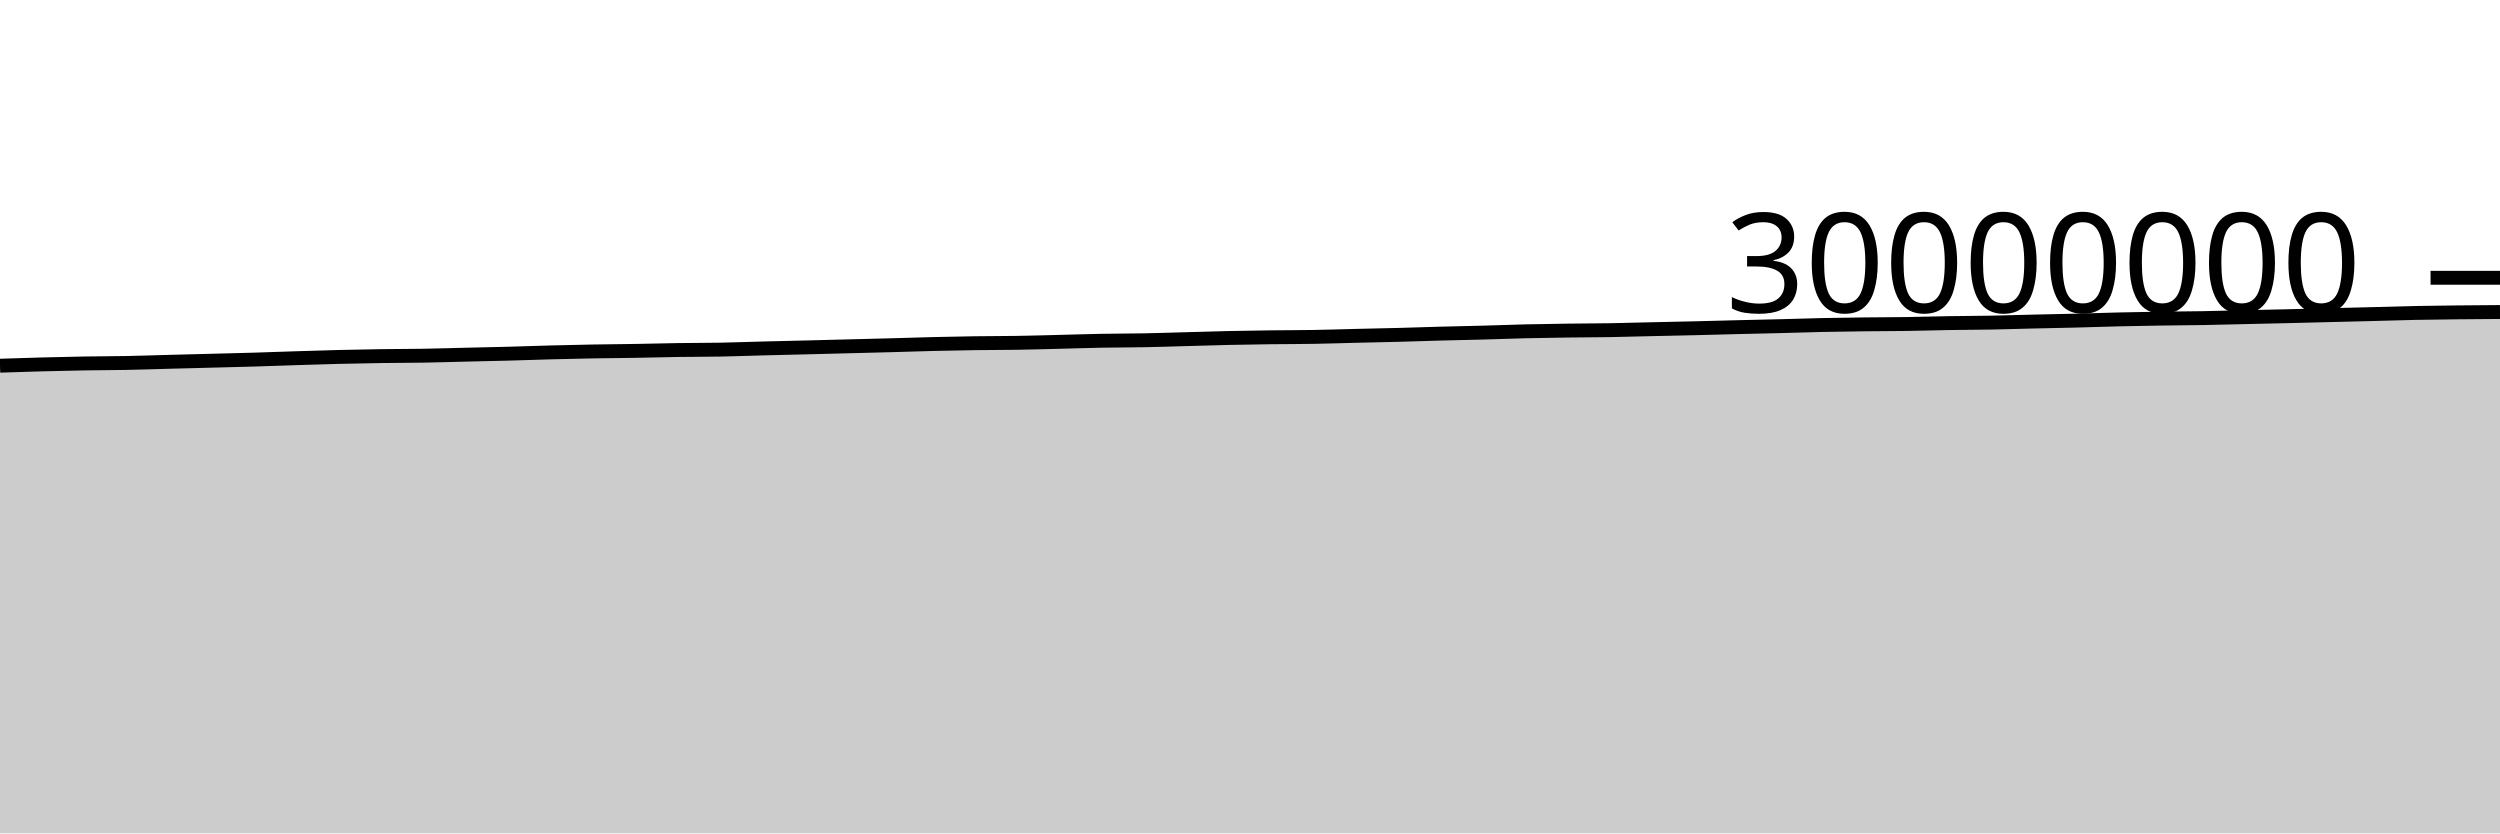
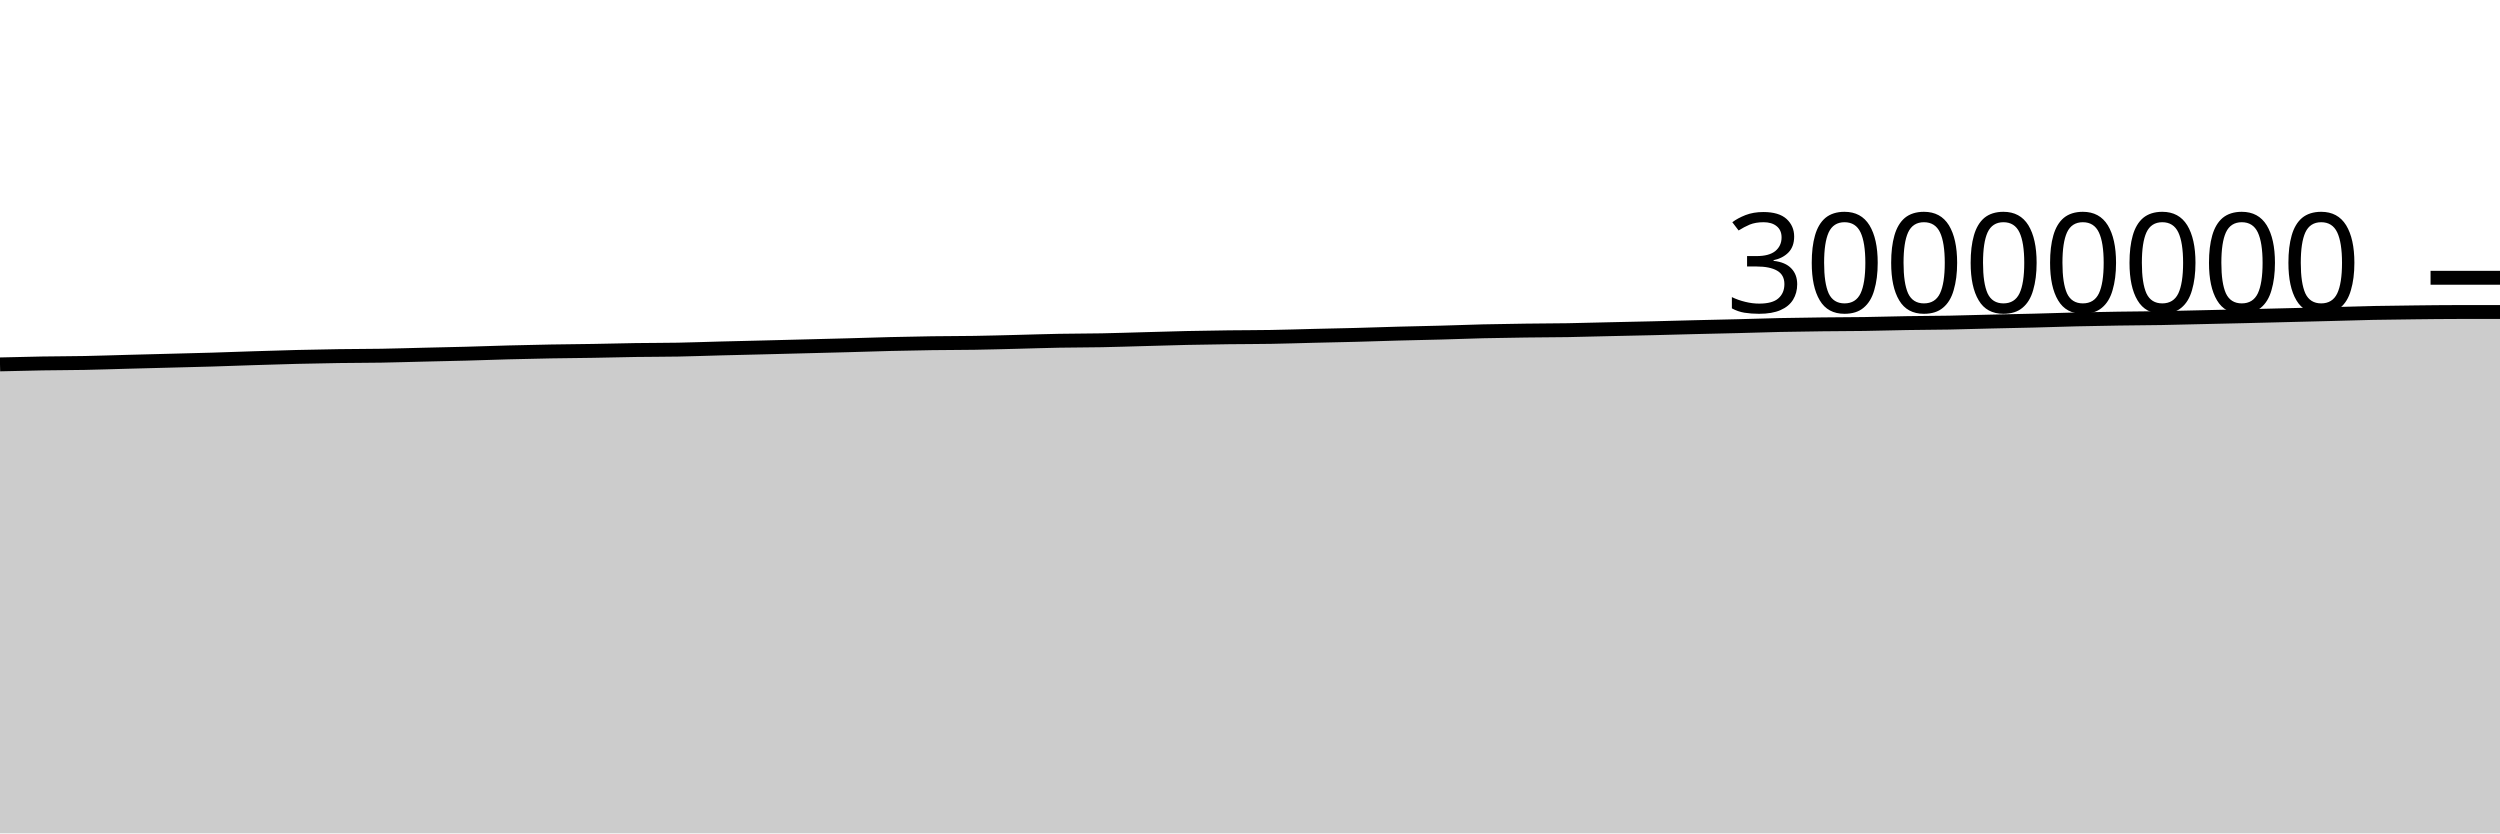
<svg xmlns="http://www.w3.org/2000/svg" viewBox="0 0 180 60">
  <g transform="translate(0,20)">
-     <path class="area" fill="rgba(0, 0, 0, 0.2)" d="M0,6.33C1.017,6.297,2.034,6.264,3.051,6.236C4.068,6.209,5.085,6.185,6.102,6.168C7.119,6.151,8.136,6.152,9.153,6.133C10.169,6.113,11.186,6.077,12.203,6.05C13.22,6.024,14.237,5.998,15.254,5.971C16.271,5.944,17.288,5.922,18.305,5.891C19.322,5.861,20.339,5.821,21.356,5.789C22.373,5.756,23.39,5.724,24.407,5.699C25.424,5.674,26.441,5.653,27.458,5.639C28.475,5.624,29.492,5.627,30.508,5.61C31.525,5.593,32.542,5.56,33.559,5.536C34.576,5.512,35.593,5.492,36.61,5.465C37.627,5.437,38.644,5.398,39.661,5.372C40.678,5.345,41.695,5.322,42.712,5.304C43.729,5.286,44.746,5.28,45.763,5.263C46.78,5.246,47.797,5.217,48.814,5.202C49.831,5.187,50.847,5.192,51.864,5.173C52.881,5.154,53.898,5.115,54.915,5.089C55.932,5.063,56.949,5.04,57.966,5.015C58.983,4.99,60,4.963,61.017,4.937C62.034,4.911,63.051,4.886,64.068,4.859C65.085,4.831,66.102,4.796,67.119,4.771C68.136,4.746,69.153,4.725,70.169,4.711C71.186,4.696,72.203,4.701,73.22,4.684C74.237,4.668,75.254,4.638,76.271,4.613C77.288,4.588,78.305,4.552,79.322,4.534C80.339,4.515,81.356,4.52,82.373,4.5C83.39,4.481,84.407,4.445,85.424,4.418C86.441,4.39,87.458,4.357,88.475,4.335C89.492,4.313,90.508,4.297,91.525,4.284C92.542,4.272,93.559,4.275,94.576,4.257C95.593,4.24,96.61,4.206,97.627,4.181C98.644,4.157,99.661,4.138,100.678,4.111C101.695,4.084,102.712,4.047,103.729,4.02C104.746,3.992,105.763,3.975,106.78,3.947C107.797,3.92,108.814,3.878,109.831,3.854C110.847,3.83,111.864,3.816,112.881,3.802C113.898,3.788,114.915,3.789,115.932,3.772C116.949,3.755,117.966,3.724,118.983,3.701C120,3.678,121.017,3.658,122.034,3.634C123.051,3.609,124.068,3.58,125.085,3.555C126.102,3.53,127.119,3.51,128.136,3.484C129.153,3.458,130.169,3.423,131.186,3.401C132.203,3.38,133.22,3.366,134.237,3.354C135.254,3.342,136.271,3.343,137.288,3.328C138.305,3.313,139.322,3.281,140.339,3.264C141.356,3.247,142.373,3.247,143.39,3.228C144.407,3.209,145.424,3.175,146.441,3.151C147.458,3.127,148.475,3.109,149.492,3.084C150.508,3.058,151.525,3.021,152.542,2.997C153.559,2.973,154.576,2.956,155.593,2.94C156.61,2.925,157.627,2.922,158.644,2.904C159.661,2.887,160.678,2.857,161.695,2.834C162.712,2.811,163.729,2.789,164.746,2.765C165.763,2.74,166.78,2.714,167.797,2.689C168.814,2.664,169.831,2.639,170.847,2.613C171.864,2.586,172.881,2.552,173.898,2.532C174.915,2.511,175.932,2.501,176.949,2.49C177.966,2.478,178.983,2.472,180,2.465L180,40C178.983,40,177.966,40,176.949,40C175.932,40,174.915,40,173.898,40C172.881,40,171.864,40,170.847,40C169.831,40,168.814,40,167.797,40C166.78,40,165.763,40,164.746,40C163.729,40,162.712,40,161.695,40C160.678,40,159.661,40,158.644,40C157.627,40,156.61,40,155.593,40C154.576,40,153.559,40,152.542,40C151.525,40,150.508,40,149.492,40C148.475,40,147.458,40,146.441,40C145.424,40,144.407,40,143.39,40C142.373,40,141.356,40,140.339,40C139.322,40,138.305,40,137.288,40C136.271,40,135.254,40,134.237,40C133.22,40,132.203,40,131.186,40C130.169,40,129.153,40,128.136,40C127.119,40,126.102,40,125.085,40C124.068,40,123.051,40,122.034,40C121.017,40,120,40,118.983,40C117.966,40,116.949,40,115.932,40C114.915,40,113.898,40,112.881,40C111.864,40,110.847,40,109.831,40C108.814,40,107.797,40,106.78,40C105.763,40,104.746,40,103.729,40C102.712,40,101.695,40,100.678,40C99.661,40,98.644,40,97.627,40C96.61,40,95.593,40,94.576,40C93.559,40,92.542,40,91.525,40C90.508,40,89.492,40,88.475,40C87.458,40,86.441,40,85.424,40C84.407,40,83.39,40,82.373,40C81.356,40,80.339,40,79.322,40C78.305,40,77.288,40,76.271,40C75.254,40,74.237,40,73.22,40C72.203,40,71.186,40,70.169,40C69.153,40,68.136,40,67.119,40C66.102,40,65.085,40,64.068,40C63.051,40,62.034,40,61.017,40C60,40,58.983,40,57.966,40C56.949,40,55.932,40,54.915,40C53.898,40,52.881,40,51.864,40C50.847,40,49.831,40,48.814,40C47.797,40,46.78,40,45.763,40C44.746,40,43.729,40,42.712,40C41.695,40,40.678,40,39.661,40C38.644,40,37.627,40,36.61,40C35.593,40,34.576,40,33.559,40C32.542,40,31.525,40,30.508,40C29.492,40,28.475,40,27.458,40C26.441,40,25.424,40,24.407,40C23.39,40,22.373,40,21.356,40C20.339,40,19.322,40,18.305,40C17.288,40,16.271,40,15.254,40C14.237,40,13.22,40,12.203,40C11.186,40,10.169,40,9.153,40C8.136,40,7.119,40,6.102,40C5.085,40,4.068,40,3.051,40C2.034,40,1.017,40,0,40Z" />
-     <path class="line" stroke="black" fill="none" d="M0,6.33C1.017,6.297,2.034,6.264,3.051,6.236C4.068,6.209,5.085,6.185,6.102,6.168C7.119,6.151,8.136,6.152,9.153,6.133C10.169,6.113,11.186,6.077,12.203,6.05C13.22,6.024,14.237,5.998,15.254,5.971C16.271,5.944,17.288,5.922,18.305,5.891C19.322,5.861,20.339,5.821,21.356,5.789C22.373,5.756,23.39,5.724,24.407,5.699C25.424,5.674,26.441,5.653,27.458,5.639C28.475,5.624,29.492,5.627,30.508,5.61C31.525,5.593,32.542,5.56,33.559,5.536C34.576,5.512,35.593,5.492,36.61,5.465C37.627,5.437,38.644,5.398,39.661,5.372C40.678,5.345,41.695,5.322,42.712,5.304C43.729,5.286,44.746,5.28,45.763,5.263C46.78,5.246,47.797,5.217,48.814,5.202C49.831,5.187,50.847,5.192,51.864,5.173C52.881,5.154,53.898,5.115,54.915,5.089C55.932,5.063,56.949,5.04,57.966,5.015C58.983,4.99,60,4.963,61.017,4.937C62.034,4.911,63.051,4.886,64.068,4.859C65.085,4.831,66.102,4.796,67.119,4.771C68.136,4.746,69.153,4.725,70.169,4.711C71.186,4.696,72.203,4.701,73.22,4.684C74.237,4.668,75.254,4.638,76.271,4.613C77.288,4.588,78.305,4.552,79.322,4.534C80.339,4.515,81.356,4.52,82.373,4.5C83.39,4.481,84.407,4.445,85.424,4.418C86.441,4.39,87.458,4.357,88.475,4.335C89.492,4.313,90.508,4.297,91.525,4.284C92.542,4.272,93.559,4.275,94.576,4.257C95.593,4.24,96.61,4.206,97.627,4.181C98.644,4.157,99.661,4.138,100.678,4.111C101.695,4.084,102.712,4.047,103.729,4.02C104.746,3.992,105.763,3.975,106.78,3.947C107.797,3.92,108.814,3.878,109.831,3.854C110.847,3.83,111.864,3.816,112.881,3.802C113.898,3.788,114.915,3.789,115.932,3.772C116.949,3.755,117.966,3.724,118.983,3.701C120,3.678,121.017,3.658,122.034,3.634C123.051,3.609,124.068,3.58,125.085,3.555C126.102,3.53,127.119,3.51,128.136,3.484C129.153,3.458,130.169,3.423,131.186,3.401C132.203,3.38,133.22,3.366,134.237,3.354C135.254,3.342,136.271,3.343,137.288,3.328C138.305,3.313,139.322,3.281,140.339,3.264C141.356,3.247,142.373,3.247,143.39,3.228C144.407,3.209,145.424,3.175,146.441,3.151C147.458,3.127,148.475,3.109,149.492,3.084C150.508,3.058,151.525,3.021,152.542,2.997C153.559,2.973,154.576,2.956,155.593,2.94C156.61,2.925,157.627,2.922,158.644,2.904C159.661,2.887,160.678,2.857,161.695,2.834C162.712,2.811,163.729,2.789,164.746,2.765C165.763,2.74,166.78,2.714,167.797,2.689C168.814,2.664,169.831,2.639,170.847,2.613C171.864,2.586,172.881,2.552,173.898,2.532C174.915,2.511,175.932,2.501,176.949,2.49C177.966,2.478,178.983,2.472,180,2.465" />
+     <path class="area" fill="rgba(0, 0, 0, 0.2)" d="M0,6.236C1.017,6.211,2.034,6.185,3.051,6.168C4.068,6.151,5.085,6.152,6.102,6.133C7.119,6.113,8.136,6.077,9.153,6.05C10.169,6.024,11.186,5.998,12.203,5.971C13.22,5.944,14.237,5.922,15.254,5.891C16.271,5.861,17.288,5.821,18.305,5.789C19.322,5.756,20.339,5.724,21.356,5.699C22.373,5.674,23.39,5.653,24.407,5.639C25.424,5.624,26.441,5.627,27.458,5.61C28.475,5.593,29.492,5.56,30.508,5.536C31.525,5.512,32.542,5.492,33.559,5.465C34.576,5.437,35.593,5.398,36.61,5.372C37.627,5.345,38.644,5.322,39.661,5.304C40.678,5.286,41.695,5.28,42.712,5.263C43.729,5.246,44.746,5.217,45.763,5.202C46.78,5.187,47.797,5.192,48.814,5.173C49.831,5.154,50.847,5.115,51.864,5.089C52.881,5.063,53.898,5.04,54.915,5.015C55.932,4.99,56.949,4.963,57.966,4.937C58.983,4.911,60,4.886,61.017,4.859C62.034,4.831,63.051,4.796,64.068,4.771C65.085,4.746,66.102,4.725,67.119,4.711C68.136,4.696,69.153,4.701,70.169,4.684C71.186,4.668,72.203,4.638,73.22,4.613C74.237,4.588,75.254,4.552,76.271,4.534C77.288,4.515,78.305,4.52,79.322,4.5C80.339,4.481,81.356,4.445,82.373,4.418C83.39,4.39,84.407,4.357,85.424,4.335C86.441,4.313,87.458,4.297,88.475,4.284C89.492,4.272,90.508,4.275,91.525,4.257C92.542,4.24,93.559,4.206,94.576,4.181C95.593,4.157,96.61,4.138,97.627,4.111C98.644,4.084,99.661,4.047,100.678,4.02C101.695,3.992,102.712,3.975,103.729,3.947C104.746,3.92,105.763,3.878,106.78,3.854C107.797,3.83,108.814,3.816,109.831,3.802C110.847,3.788,111.864,3.789,112.881,3.772C113.898,3.755,114.915,3.724,115.932,3.701C116.949,3.678,117.966,3.658,118.983,3.634C120,3.609,121.017,3.58,122.034,3.555C123.051,3.53,124.068,3.51,125.085,3.484C126.102,3.458,127.119,3.423,128.136,3.401C129.153,3.38,130.169,3.366,131.186,3.354C132.203,3.342,133.22,3.343,134.237,3.328C135.254,3.313,136.271,3.281,137.288,3.264C138.305,3.247,139.322,3.247,140.339,3.228C141.356,3.209,142.373,3.175,143.39,3.151C144.407,3.127,145.424,3.109,146.441,3.084C147.458,3.058,148.475,3.021,149.492,2.997C150.508,2.973,151.525,2.956,152.542,2.94C153.559,2.925,154.576,2.922,155.593,2.904C156.61,2.887,157.627,2.857,158.644,2.834C159.661,2.811,160.678,2.789,161.695,2.765C162.712,2.74,163.729,2.714,164.746,2.689C165.763,2.664,166.78,2.639,167.797,2.613C168.814,2.586,169.831,2.552,170.847,2.532C171.864,2.511,172.881,2.501,173.898,2.49C174.915,2.478,175.932,2.465,176.949,2.465C177.966,2.465,178.983,2.465,180,2.465L180,40C178.983,40,177.966,40,176.949,40C175.932,40,174.915,40,173.898,40C172.881,40,171.864,40,170.847,40C169.831,40,168.814,40,167.797,40C166.78,40,165.763,40,164.746,40C163.729,40,162.712,40,161.695,40C160.678,40,159.661,40,158.644,40C157.627,40,156.61,40,155.593,40C154.576,40,153.559,40,152.542,40C151.525,40,150.508,40,149.492,40C148.475,40,147.458,40,146.441,40C145.424,40,144.407,40,143.39,40C142.373,40,141.356,40,140.339,40C139.322,40,138.305,40,137.288,40C136.271,40,135.254,40,134.237,40C133.22,40,132.203,40,131.186,40C130.169,40,129.153,40,128.136,40C127.119,40,126.102,40,125.085,40C124.068,40,123.051,40,122.034,40C121.017,40,120,40,118.983,40C117.966,40,116.949,40,115.932,40C114.915,40,113.898,40,112.881,40C111.864,40,110.847,40,109.831,40C108.814,40,107.797,40,106.78,40C105.763,40,104.746,40,103.729,40C102.712,40,101.695,40,100.678,40C99.661,40,98.644,40,97.627,40C96.61,40,95.593,40,94.576,40C93.559,40,92.542,40,91.525,40C90.508,40,89.492,40,88.475,40C87.458,40,86.441,40,85.424,40C84.407,40,83.39,40,82.373,40C81.356,40,80.339,40,79.322,40C78.305,40,77.288,40,76.271,40C75.254,40,74.237,40,73.22,40C72.203,40,71.186,40,70.169,40C69.153,40,68.136,40,67.119,40C66.102,40,65.085,40,64.068,40C63.051,40,62.034,40,61.017,40C60,40,58.983,40,57.966,40C56.949,40,55.932,40,54.915,40C53.898,40,52.881,40,51.864,40C50.847,40,49.831,40,48.814,40C47.797,40,46.78,40,45.763,40C44.746,40,43.729,40,42.712,40C41.695,40,40.678,40,39.661,40C38.644,40,37.627,40,36.61,40C35.593,40,34.576,40,33.559,40C32.542,40,31.525,40,30.508,40C29.492,40,28.475,40,27.458,40C26.441,40,25.424,40,24.407,40C23.39,40,22.373,40,21.356,40C20.339,40,19.322,40,18.305,40C17.288,40,16.271,40,15.254,40C14.237,40,13.22,40,12.203,40C11.186,40,10.169,40,9.153,40C8.136,40,7.119,40,6.102,40C5.085,40,4.068,40,3.051,40C2.034,40,1.017,40,0,40Z" />
+     <path class="line" stroke="black" fill="none" d="M0,6.236C1.017,6.211,2.034,6.185,3.051,6.168C4.068,6.151,5.085,6.152,6.102,6.133C7.119,6.113,8.136,6.077,9.153,6.05C10.169,6.024,11.186,5.998,12.203,5.971C13.22,5.944,14.237,5.922,15.254,5.891C16.271,5.861,17.288,5.821,18.305,5.789C19.322,5.756,20.339,5.724,21.356,5.699C22.373,5.674,23.39,5.653,24.407,5.639C25.424,5.624,26.441,5.627,27.458,5.61C28.475,5.593,29.492,5.56,30.508,5.536C31.525,5.512,32.542,5.492,33.559,5.465C34.576,5.437,35.593,5.398,36.61,5.372C37.627,5.345,38.644,5.322,39.661,5.304C40.678,5.286,41.695,5.28,42.712,5.263C43.729,5.246,44.746,5.217,45.763,5.202C46.78,5.187,47.797,5.192,48.814,5.173C49.831,5.154,50.847,5.115,51.864,5.089C52.881,5.063,53.898,5.04,54.915,5.015C55.932,4.99,56.949,4.963,57.966,4.937C58.983,4.911,60,4.886,61.017,4.859C62.034,4.831,63.051,4.796,64.068,4.771C65.085,4.746,66.102,4.725,67.119,4.711C68.136,4.696,69.153,4.701,70.169,4.684C71.186,4.668,72.203,4.638,73.22,4.613C74.237,4.588,75.254,4.552,76.271,4.534C77.288,4.515,78.305,4.52,79.322,4.5C80.339,4.481,81.356,4.445,82.373,4.418C83.39,4.39,84.407,4.357,85.424,4.335C86.441,4.313,87.458,4.297,88.475,4.284C89.492,4.272,90.508,4.275,91.525,4.257C92.542,4.24,93.559,4.206,94.576,4.181C95.593,4.157,96.61,4.138,97.627,4.111C98.644,4.084,99.661,4.047,100.678,4.02C101.695,3.992,102.712,3.975,103.729,3.947C104.746,3.92,105.763,3.878,106.78,3.854C107.797,3.83,108.814,3.816,109.831,3.802C110.847,3.788,111.864,3.789,112.881,3.772C113.898,3.755,114.915,3.724,115.932,3.701C116.949,3.678,117.966,3.658,118.983,3.634C120,3.609,121.017,3.58,122.034,3.555C123.051,3.53,124.068,3.51,125.085,3.484C126.102,3.458,127.119,3.423,128.136,3.401C129.153,3.38,130.169,3.366,131.186,3.354C132.203,3.342,133.22,3.343,134.237,3.328C135.254,3.313,136.271,3.281,137.288,3.264C138.305,3.247,139.322,3.247,140.339,3.228C141.356,3.209,142.373,3.175,143.39,3.151C144.407,3.127,145.424,3.109,146.441,3.084C147.458,3.058,148.475,3.021,149.492,2.997C150.508,2.973,151.525,2.956,152.542,2.94C153.559,2.925,154.576,2.922,155.593,2.904C156.61,2.887,157.627,2.857,158.644,2.834C159.661,2.811,160.678,2.789,161.695,2.765C162.712,2.74,163.729,2.714,164.746,2.689C165.763,2.664,166.78,2.639,167.797,2.613C168.814,2.586,169.831,2.552,170.847,2.532C171.864,2.511,172.881,2.501,173.898,2.49C174.915,2.478,175.932,2.465,176.949,2.465C177.966,2.465,178.983,2.465,180,2.465" />
    <path class="axis-ceiling" stroke-width="1" stroke="black" fill="none" d="M175,0L180,0" />
    <text class="axis-ceiling-label" font-family="sans-serif" text-anchor="end" font-size="10px" x="170" y="2.5">30000000</text>
  </g>
</svg>
